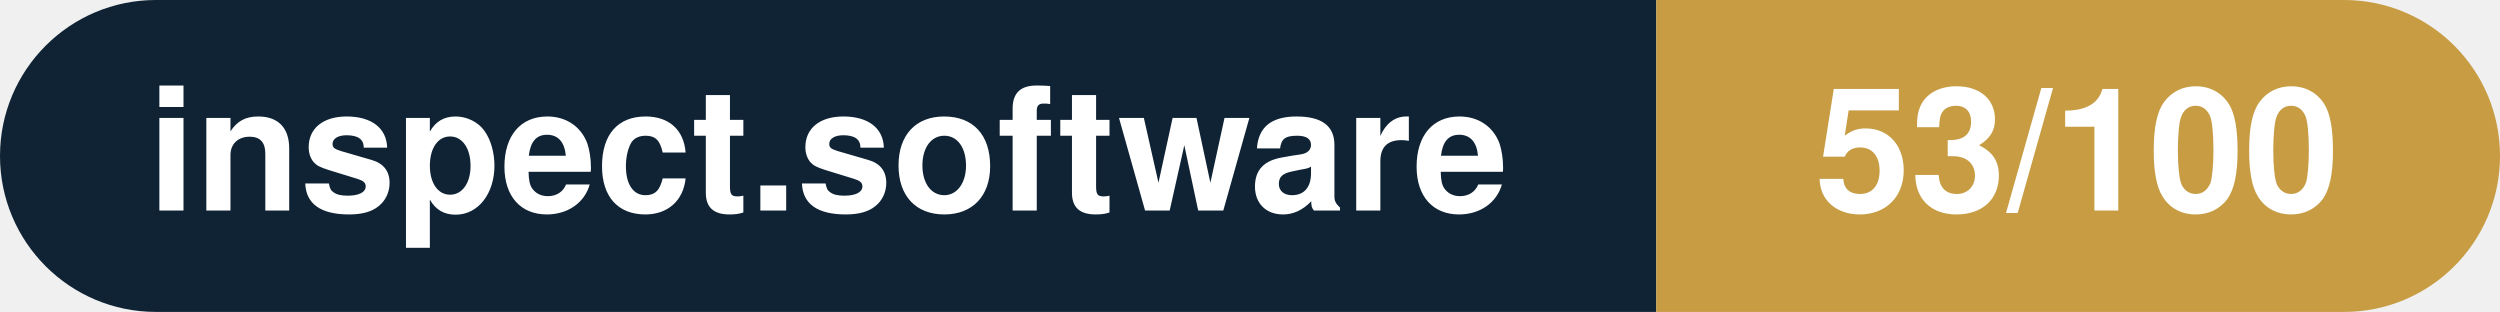
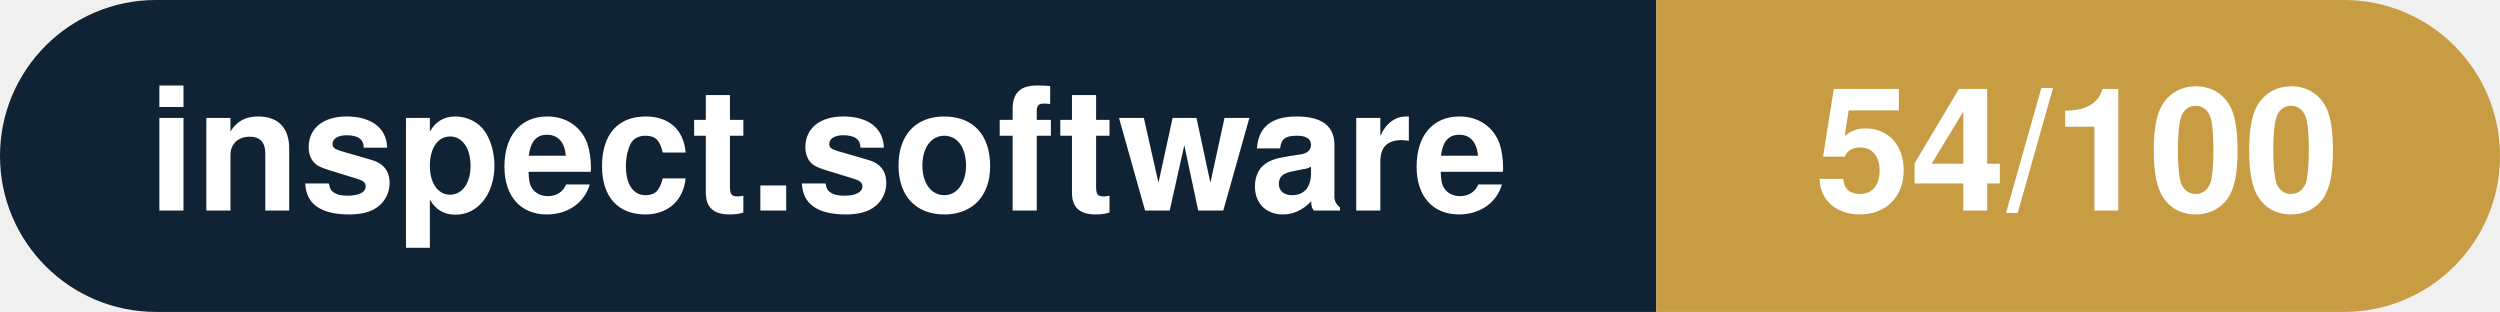
- <svg xmlns="http://www.w3.org/2000/svg" width="160.3" height="20" viewBox="0 0 160.3 20" role="img" aria-label="inspect.software: 53/100">
+ <svg xmlns="http://www.w3.org/2000/svg" width="160.3" height="20" viewBox="0 0 160.3 20" role="img" aria-label="inspect.software: 54/100">
  <clipPath id="rnd">
    <rect width="160.3" height="20" rx="10.0" fill="#fff" />
  </clipPath>
  <g clip-path="url(#rnd)">
    <rect width="106.2" height="20" fill="#0f2335" />
    <rect x="106.2" width="54.1" height="20" fill="#c79c43" />
  </g>
  <g fill="#fff" text-anchor="middle" font-family="Helvetica Neue,Helvetica,Arial,sans-serif" font-size="11">
    <text x="53.1" y="13.5" font-weight="600">inspect.software</text>
-     <text x="133.2" y="13.5" font-weight="700">53/100</text>
+     <text x="133.2" y="13.5" font-weight="700">54/100</text>
  </g>
</svg>
